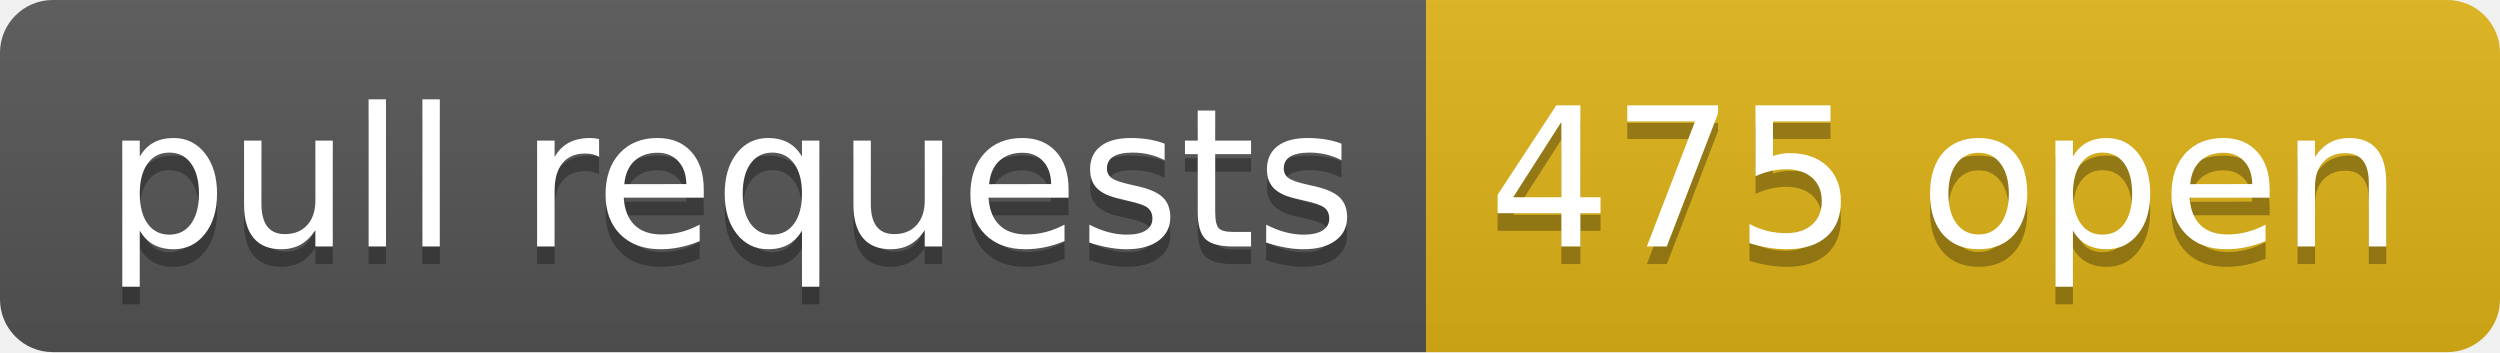
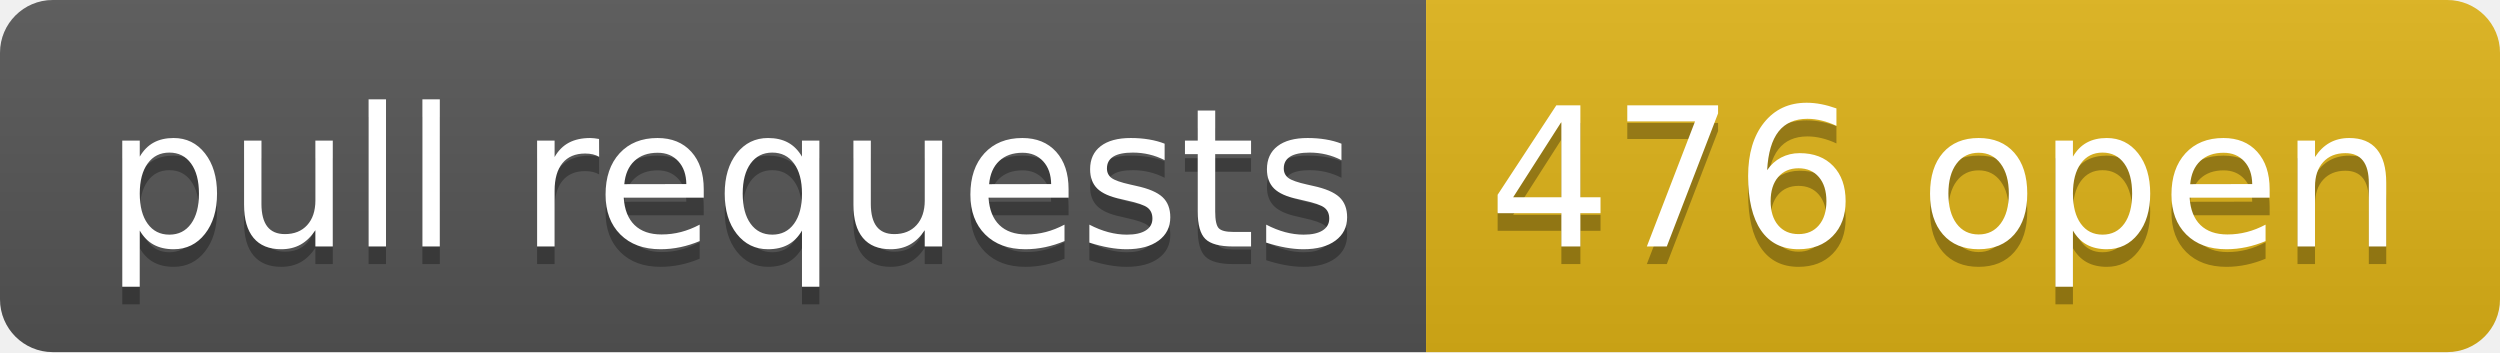
- <svg xmlns="http://www.w3.org/2000/svg" width="142" height="20" role="img" aria-label="pull requests: 475 open">
+ <svg xmlns="http://www.w3.org/2000/svg" width="142" height="20" role="img" aria-label="pull requests: 476 open">
  <linearGradient id="s" x2="0" y2="100%">
    <stop offset="0" stop-color="#bbb" stop-opacity=".1" />
    <stop offset="1" stop-opacity=".1" />
  </linearGradient>
  <clipPath id="r">
    <rect width="142" height="20" rx="3" fill="#fff" />
  </clipPath>
  <g clip-path="url(#r)">
    <rect width="81" height="20" fill="#555" />
    <rect x="81" width="61" height="20" fill="#dfb317" />
    <rect width="142" height="20" fill="url(#s)" />
  </g>
  <g fill="#fff" text-anchor="middle" font-family="Verdana,Geneva,DejaVu Sans,sans-serif" text-rendering="geometricPrecision" font-size="110">
    <text aria-hidden="true" x="415" y="150" fill="#010101" fill-opacity=".3" transform="scale(.1)" textLength="710">pull requests</text>
    <text x="415" y="140" transform="scale(.1)" fill="#fff" textLength="710">pull requests</text>
-     <text aria-hidden="true" x="1105" y="150" fill="#010101" fill-opacity=".3" transform="scale(.1)" textLength="510">475 open</text>
-     <text x="1105" y="140" transform="scale(.1)" fill="#fff" textLength="510">475 open</text>
+     <text aria-hidden="true" x="1105" y="150" fill="#010101" fill-opacity=".3" transform="scale(.1)" textLength="510">476 open</text>
+     <text x="1105" y="140" transform="scale(.1)" fill="#fff" textLength="510">476 open</text>
  </g>
</svg>
